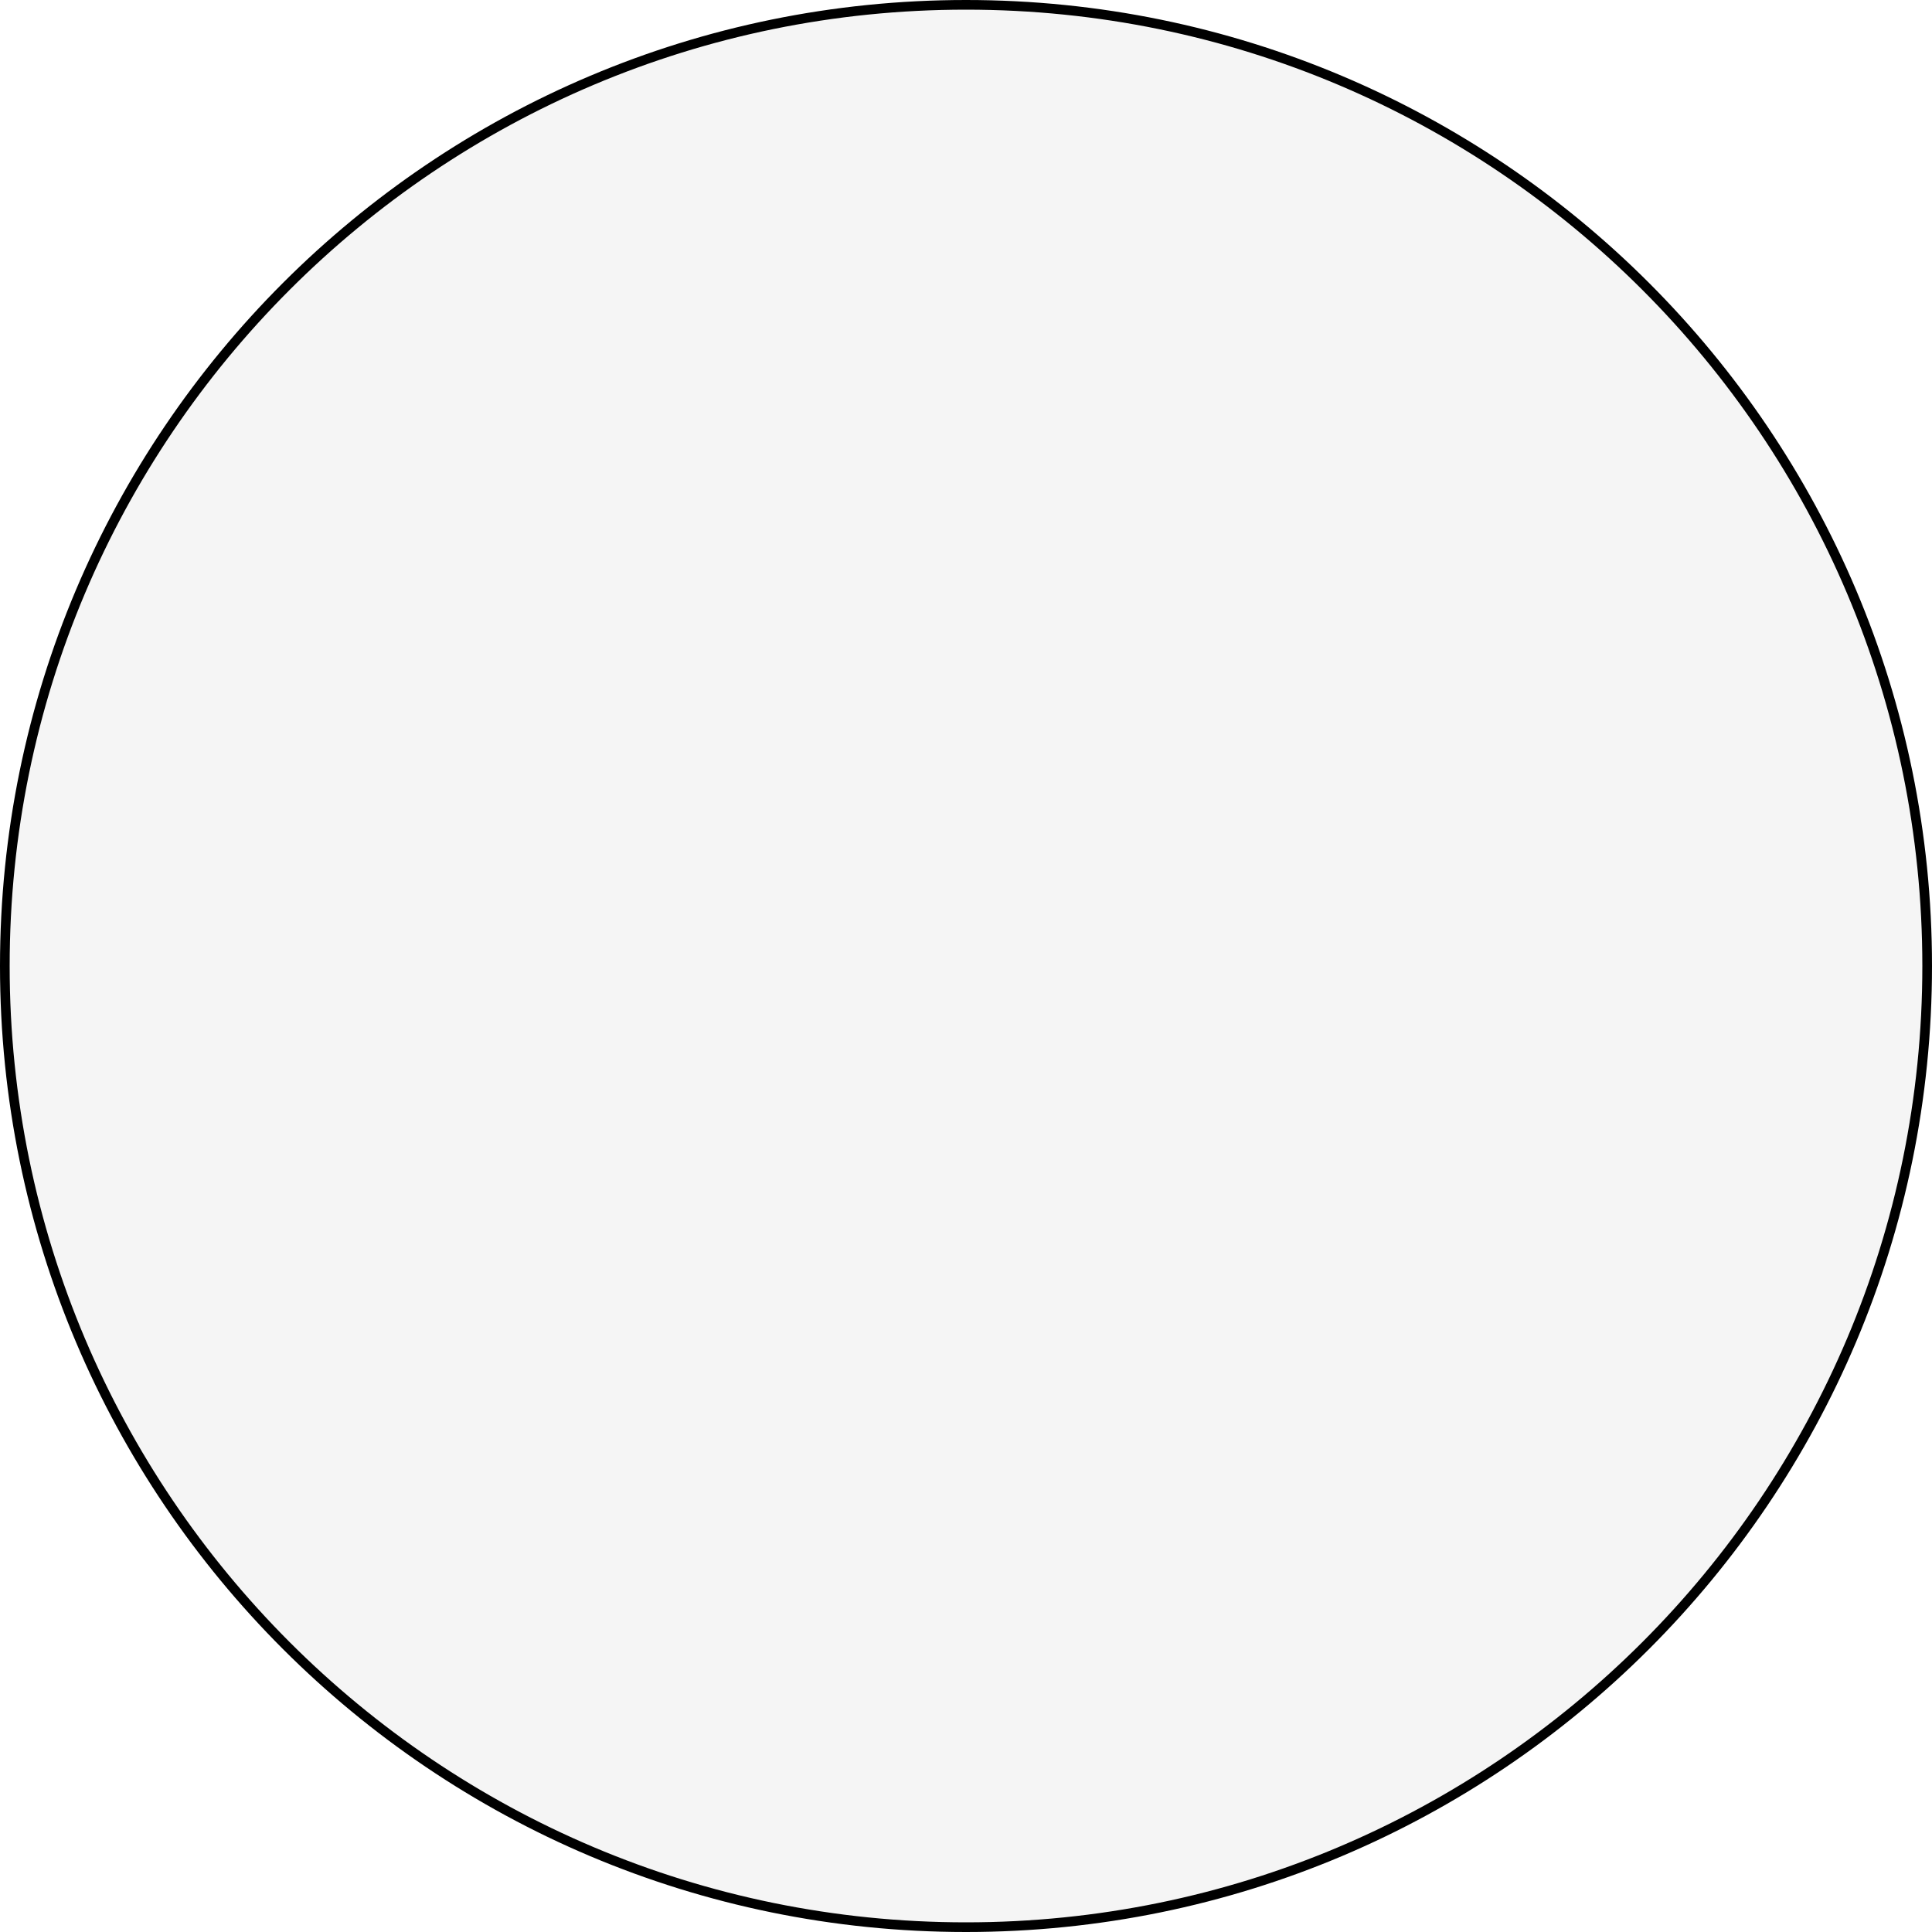
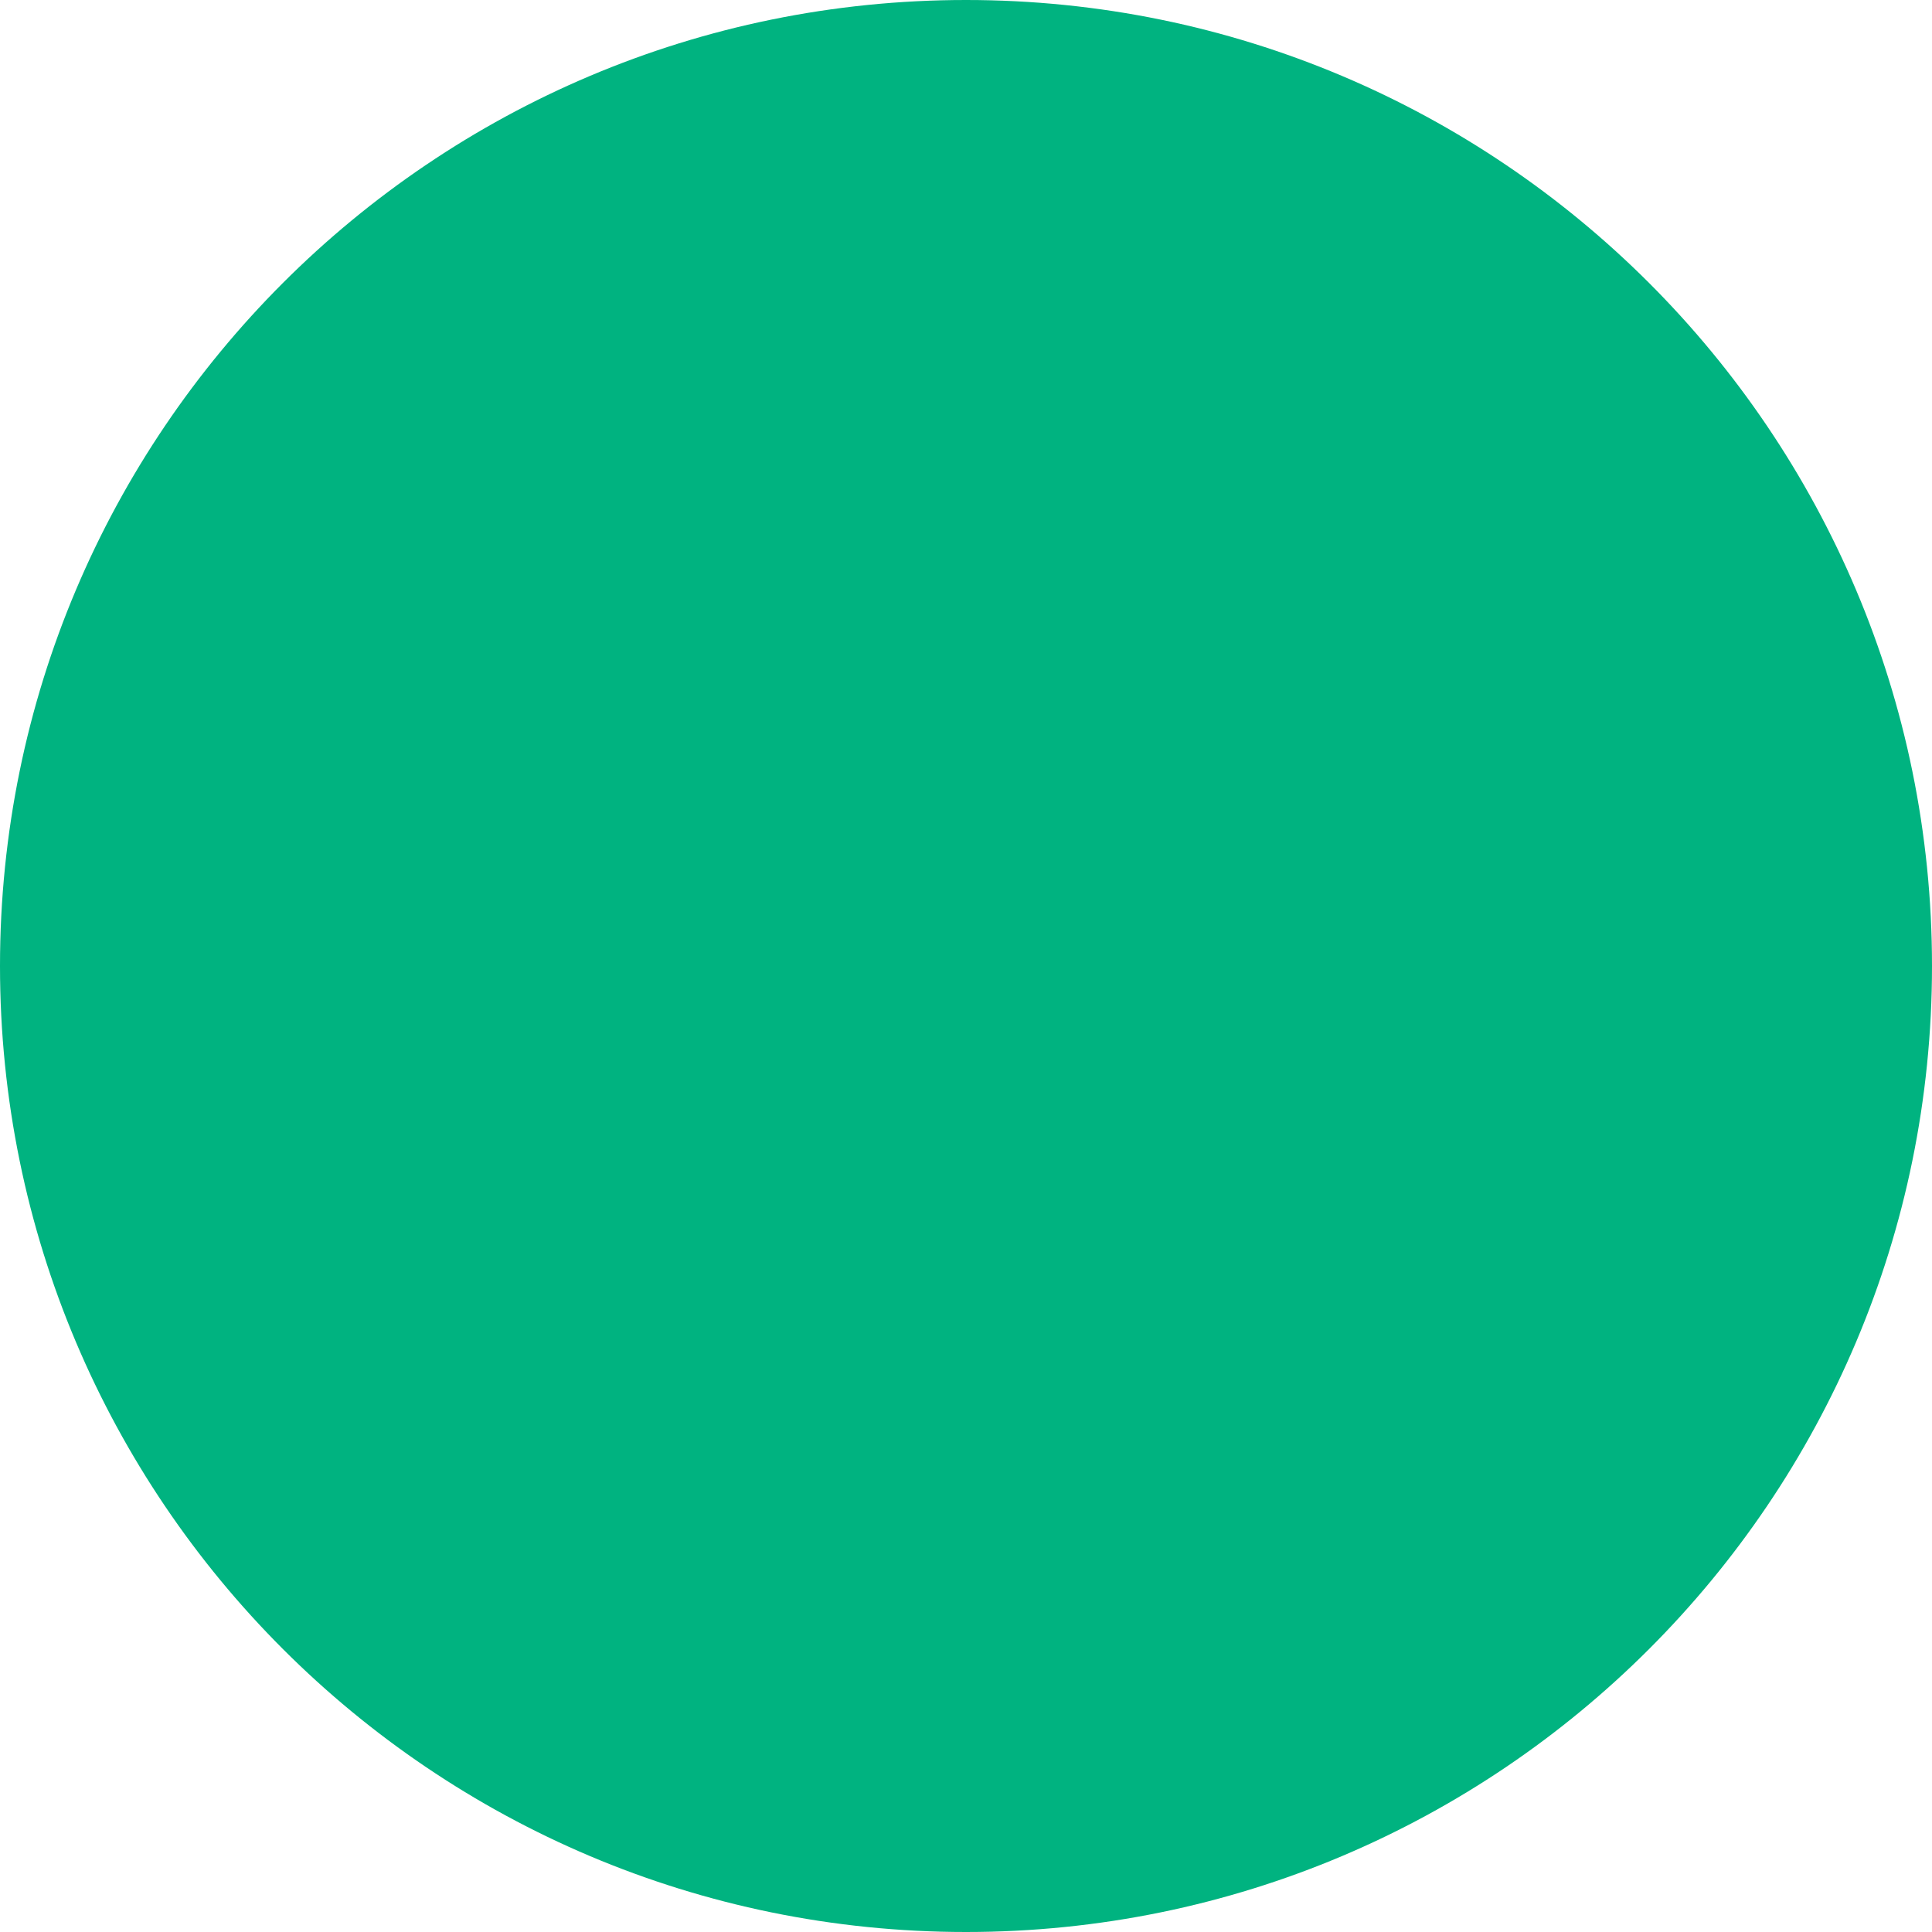
<svg xmlns="http://www.w3.org/2000/svg" width="200" height="200" viewBox="0 0 200 200" fill="none">
-   <circle cx="100" cy="100" r="99.5" fill="#F5F5F5" stroke="black" />
+   <circle cx="100" cy="100" r="100" fill="#00B380" />
</svg>
